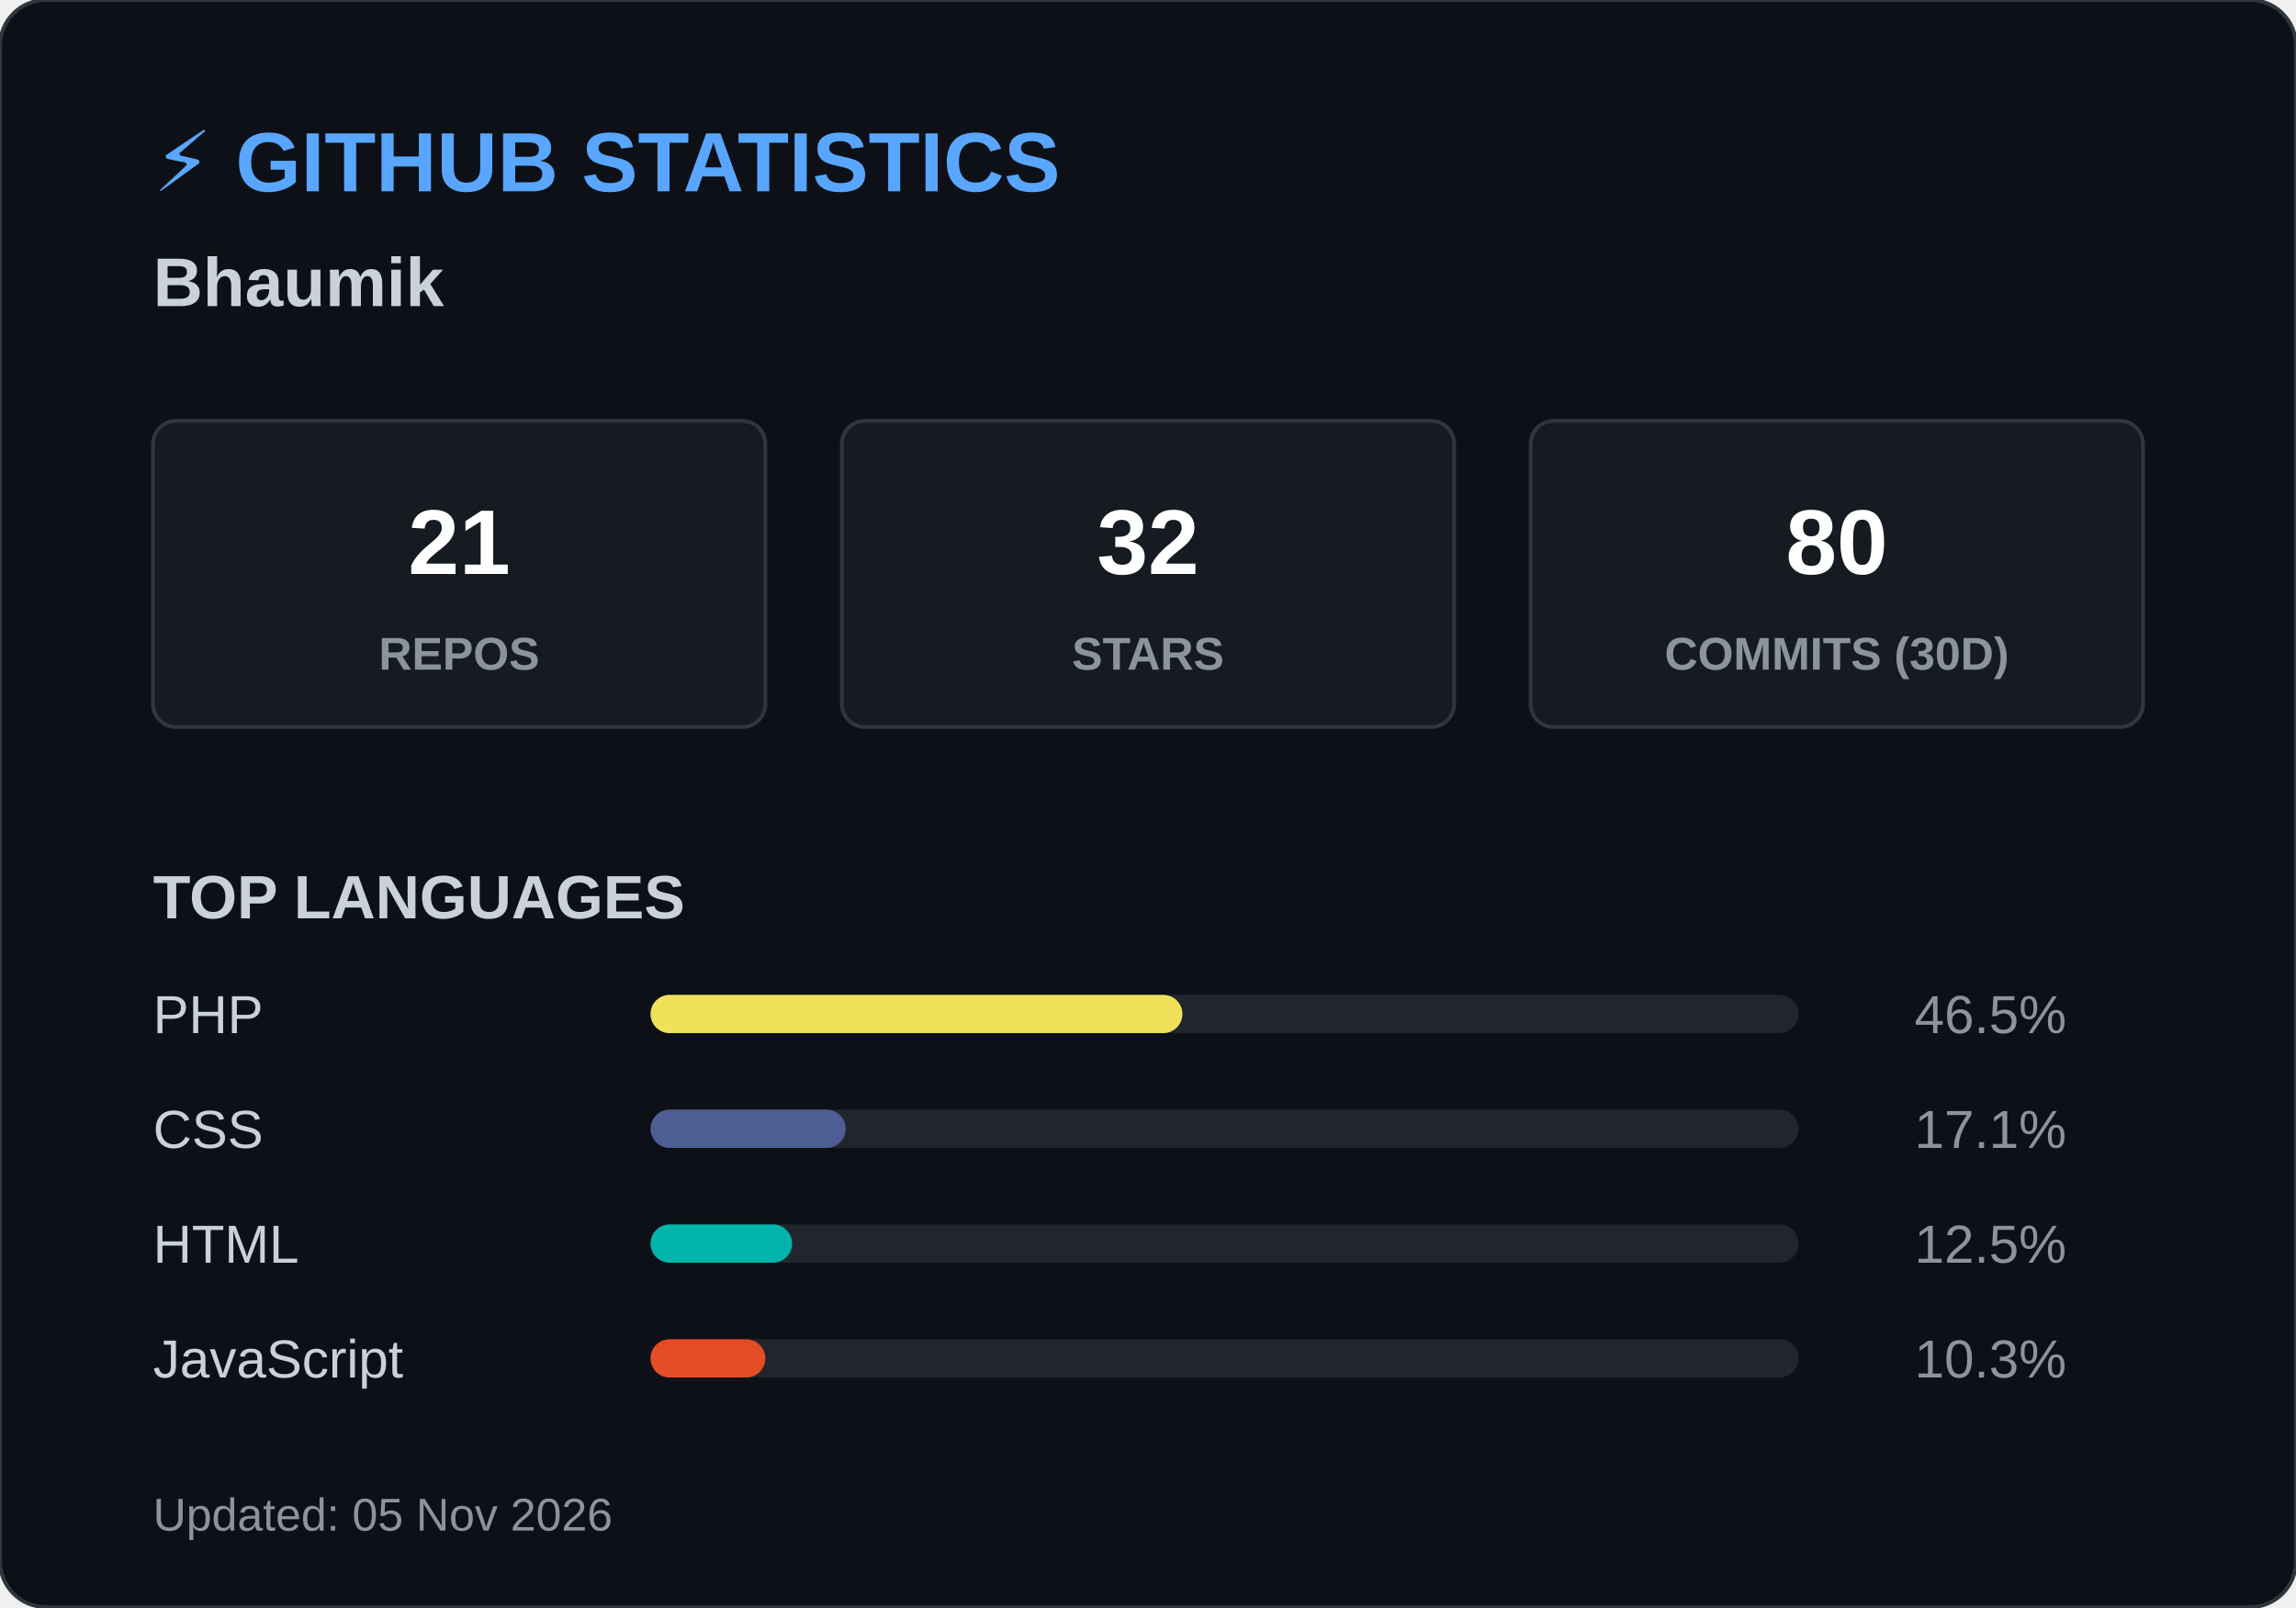
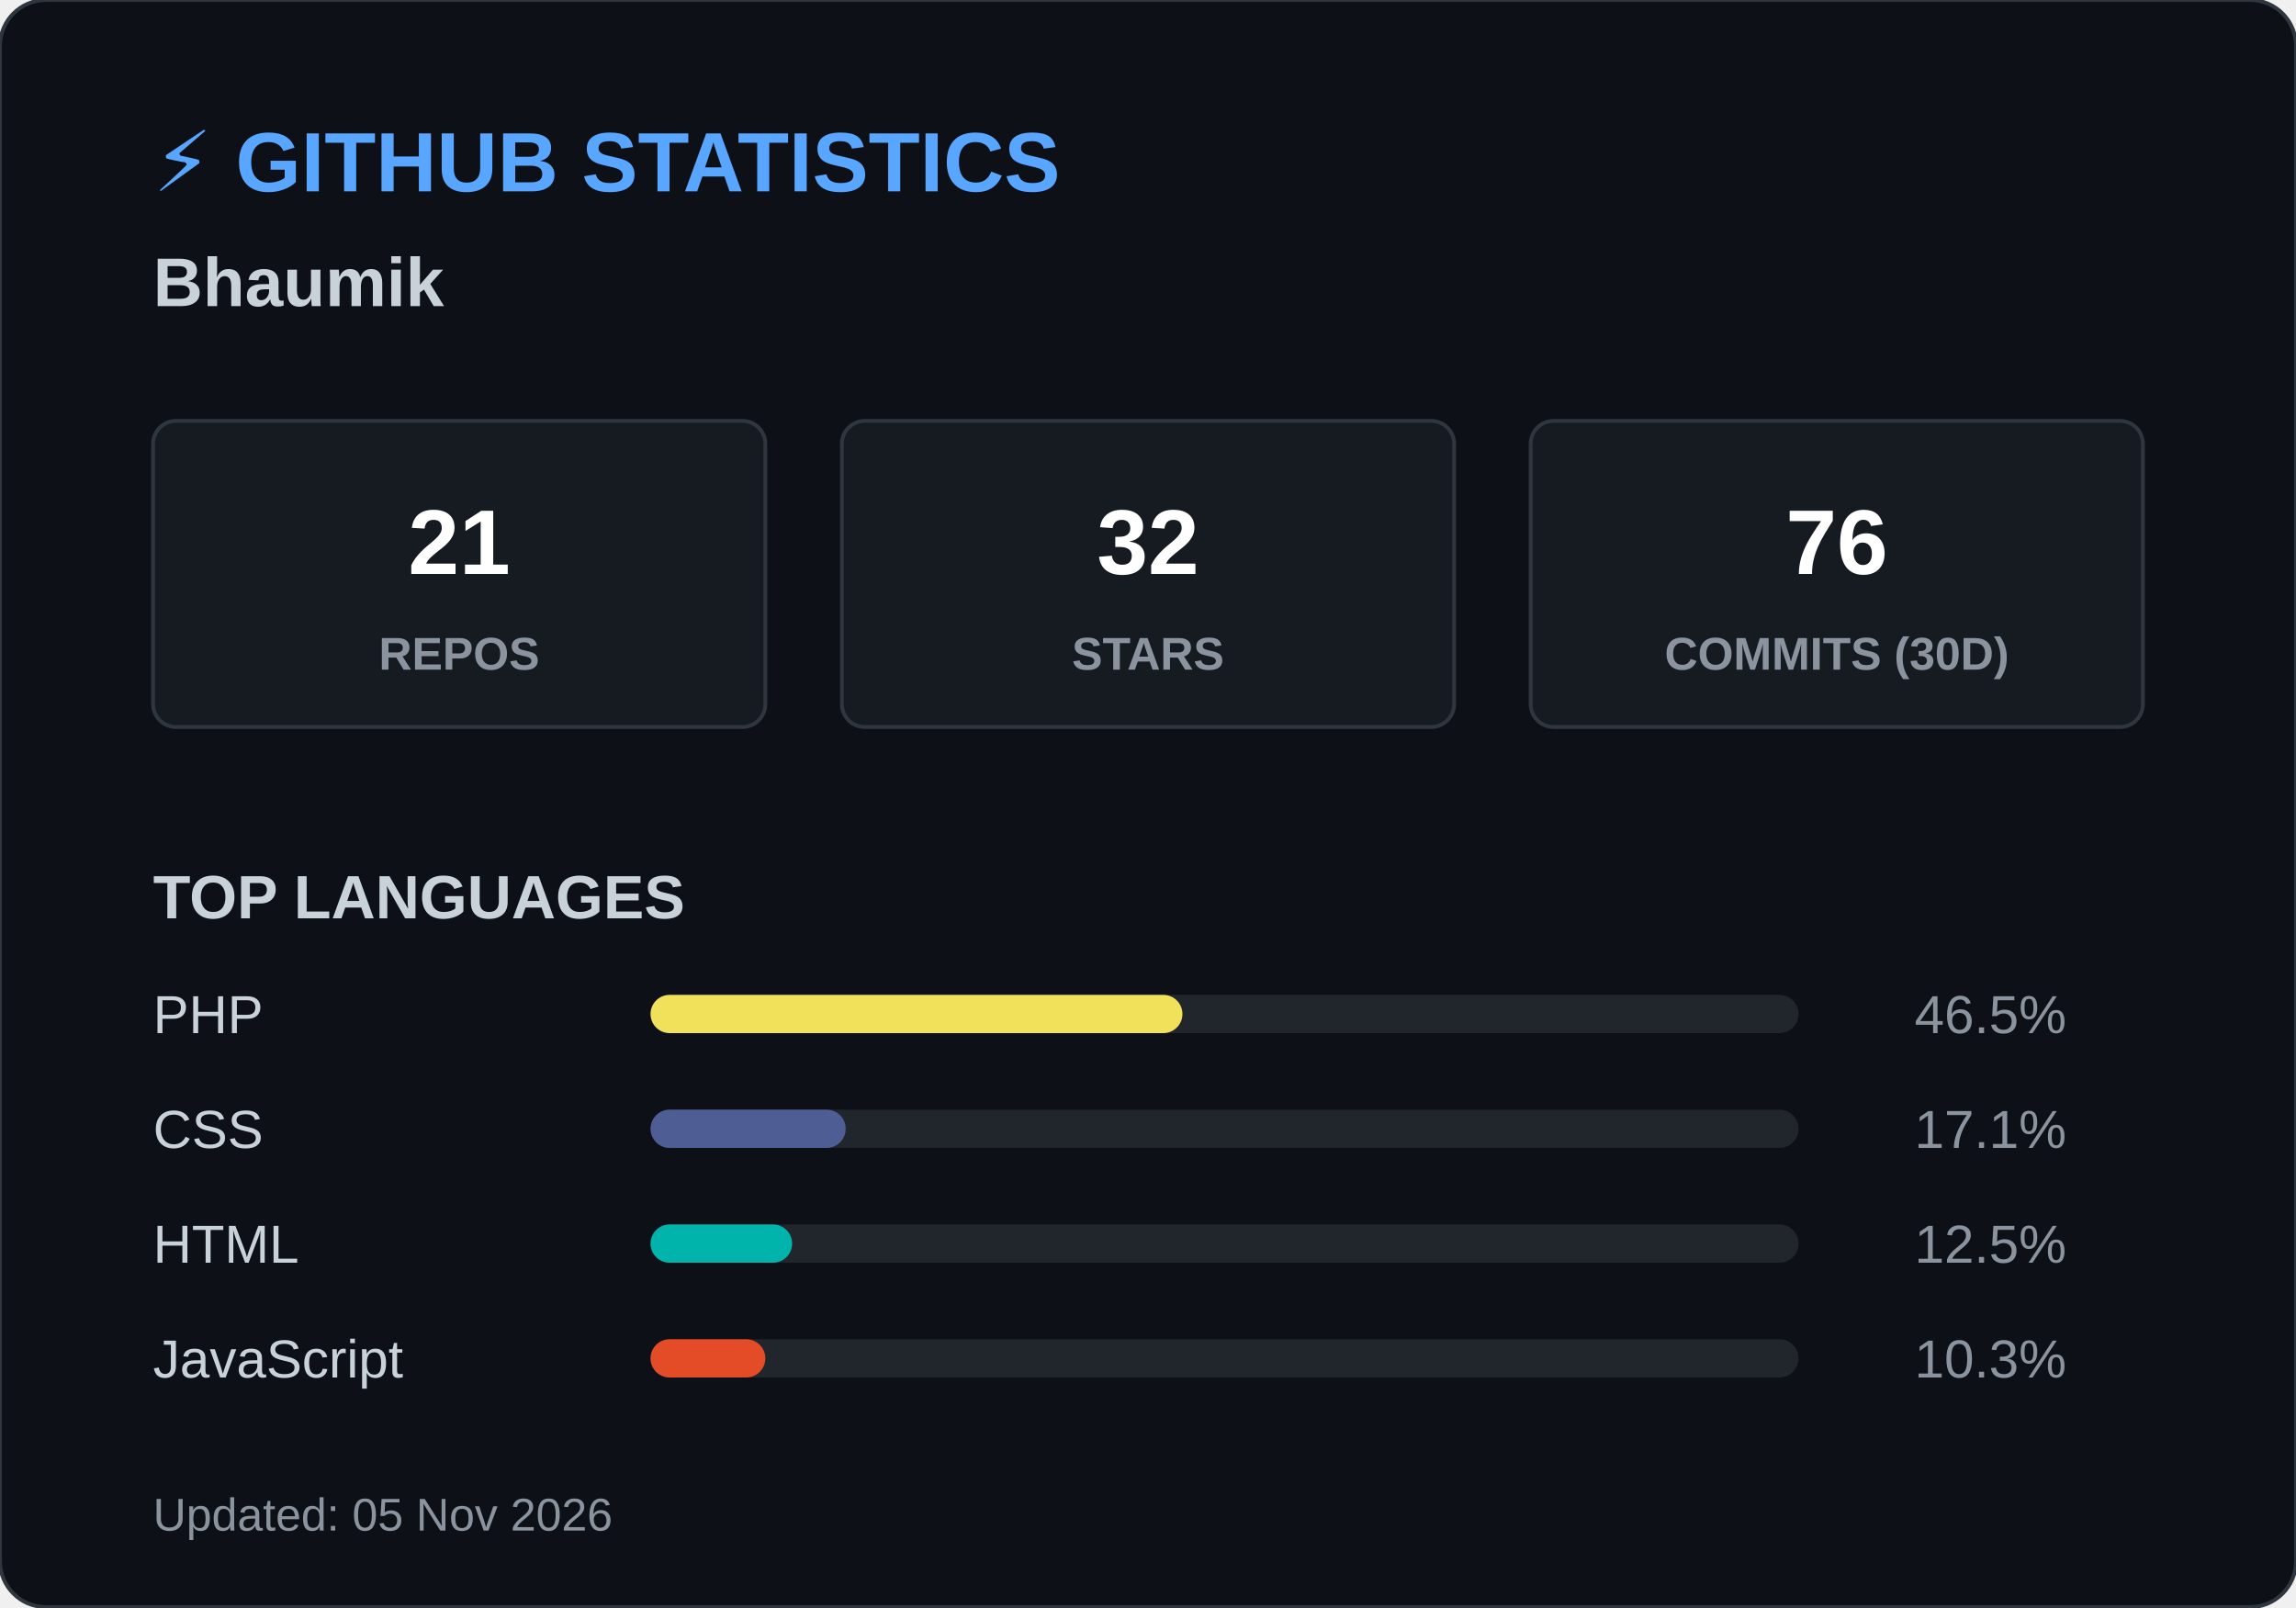
<svg xmlns="http://www.w3.org/2000/svg" width="600" height="420">
  <style>
        .header { font: bold 22px 'Segoe UI', Arial, sans-serif; fill: #58a6ff; }
        .name { font: bold 18px 'Segoe UI', Arial, sans-serif; fill: #c9d1d9; }
        .box { fill: #161b22; stroke: #30363d; stroke-width: 1; rx: 6; }
        .box-num { font: bold 24px 'Segoe UI', Arial, sans-serif; fill: #ffffff; }
        .box-text { font: 12px 'Segoe UI', Arial, sans-serif; fill: #8b949e; font-weight: bold; }
        .title { font: bold 16px 'Segoe UI', Arial, sans-serif; fill: #c9d1d9; }
        .lang-text { font: 14px 'Segoe UI', Arial, sans-serif; fill: #c9d1d9; }
        .lang-pct { font: 14px 'Segoe UI', Arial, sans-serif; fill: #8b949e; text-anchor: end; }
        .footer { font: 12px 'Segoe UI', Arial, sans-serif; fill: #8b949e; }
    </style>
  <rect width="600" height="420" rx="12" fill="#0d1117" stroke="#30363d" stroke-width="1" />
  <text x="40" y="50" class="header">⚡ GITHUB STATISTICS</text>
  <text x="40" y="80" class="name">Bhaumik </text>
  <rect x="40" y="110" width="160" height="80" class="box" />
  <text x="120" y="150" class="box-num" text-anchor="middle">21</text>
  <text x="120" y="175" class="box-text" text-anchor="middle">REPOS</text>
  <rect x="220" y="110" width="160" height="80" class="box" />
  <text x="300" y="150" class="box-num" text-anchor="middle">32</text>
  <text x="300" y="175" class="box-text" text-anchor="middle">STARS</text>
  <rect x="400" y="110" width="160" height="80" class="box" />
-   <text x="480" y="150" class="box-num" text-anchor="middle">80</text>
+   <text x="480" y="150" class="box-num" text-anchor="middle">76</text>
  <text x="480" y="175" class="box-text" text-anchor="middle">COMMITS (30D)</text>
  <text x="40" y="240" class="title">TOP LANGUAGES</text>
  <text x="40" y="270" class="lang-text">PHP</text>
  <rect x="170" y="260" width="300" height="10" rx="5" fill="#21262d" />
  <rect x="170" y="260" width="139" height="10" rx="5" fill="#f1e05a" />
  <text x="540" y="270" class="lang-pct">46.5%</text>
  <text x="40" y="300" class="lang-text">CSS</text>
  <rect x="170" y="290" width="300" height="10" rx="5" fill="#21262d" />
  <rect x="170" y="290" width="51" height="10" rx="5" fill="#4F5D95" />
  <text x="540" y="300" class="lang-pct">17.1%</text>
  <text x="40" y="330" class="lang-text">HTML</text>
  <rect x="170" y="320" width="300" height="10" rx="5" fill="#21262d" />
  <rect x="170" y="320" width="37" height="10" rx="5" fill="#00B4AB" />
  <text x="540" y="330" class="lang-pct">12.5%</text>
  <text x="40" y="360" class="lang-text">JavaScript</text>
  <rect x="170" y="350" width="300" height="10" rx="5" fill="#21262d" />
  <rect x="170" y="350" width="30" height="10" rx="5" fill="#e34c26" />
  <text x="540" y="360" class="lang-pct">10.3%</text>
  <text x="40" y="400" class="footer">Updated: 05 Nov 2026</text>
</svg>
